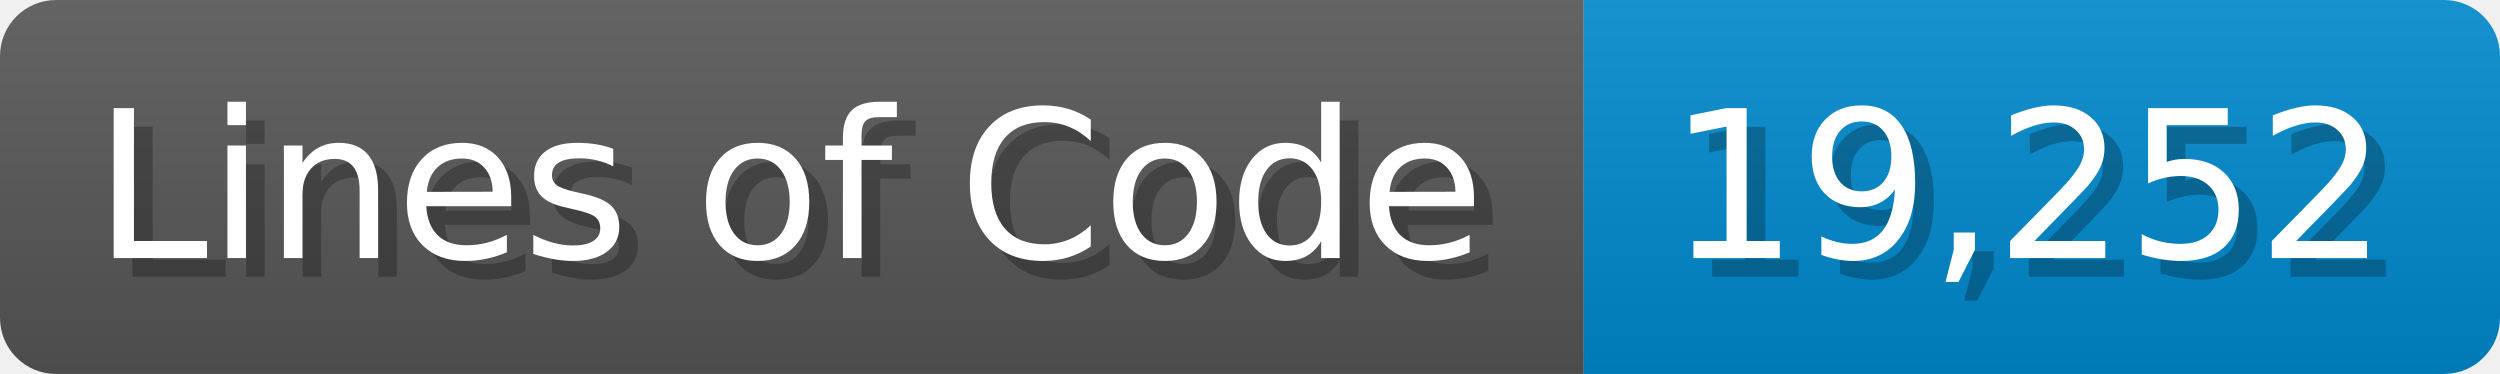
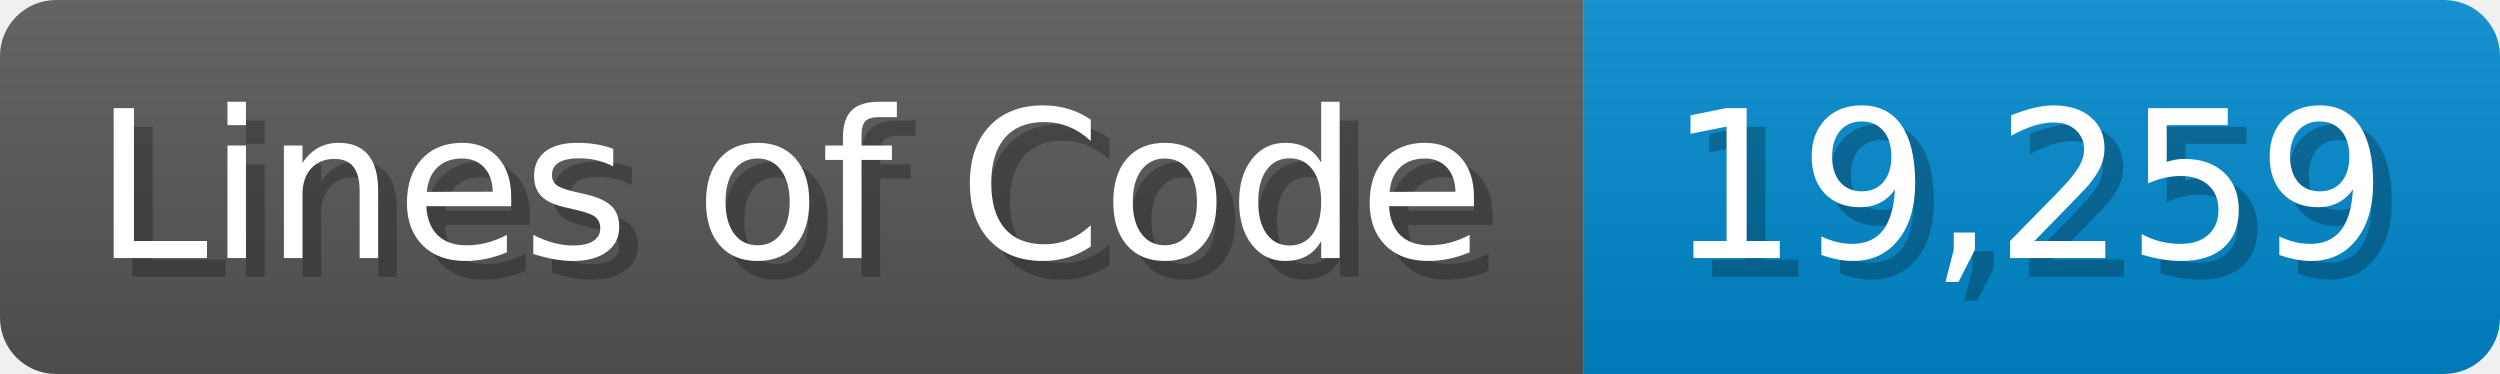
<svg xmlns="http://www.w3.org/2000/svg" width="133.7" height="20" viewBox="0 0 1337 200">
  <linearGradient id="a" x2="0" y2="100%">
    <stop offset="0" stop-opacity=".1" stop-color="#EEE" />
    <stop offset="1" stop-opacity=".1" />
  </linearGradient>
  <mask id="m">
    <rect width="1337" height="200" rx="30" fill="#FFF" />
  </mask>
  <g mask="url(#m)">
    <rect width="847" height="200" fill="#555" />
    <rect width="490" height="200" fill="#08C" x="847" />
    <rect width="1337" height="200" fill="url(#a)" />
  </g>
  <g fill="#fff" text-anchor="start" font-family="Verdana,DejaVu Sans,sans-serif" font-size="110">
    <text x="60" y="148" textLength="747" fill="#000" opacity="0.25">Lines of Code</text>
    <text x="50" y="138" textLength="747">Lines of Code</text>
-     <text x="902" y="148" textLength="390" fill="#000" opacity="0.25">19,252</text>
-     <text x="892" y="138" textLength="390">19,252</text>
+     <text x="902" y="148" textLength="390" fill="#000" opacity="0.25">19,259</text>
+     <text x="892" y="138" textLength="390">19,259</text>
  </g>
</svg>
